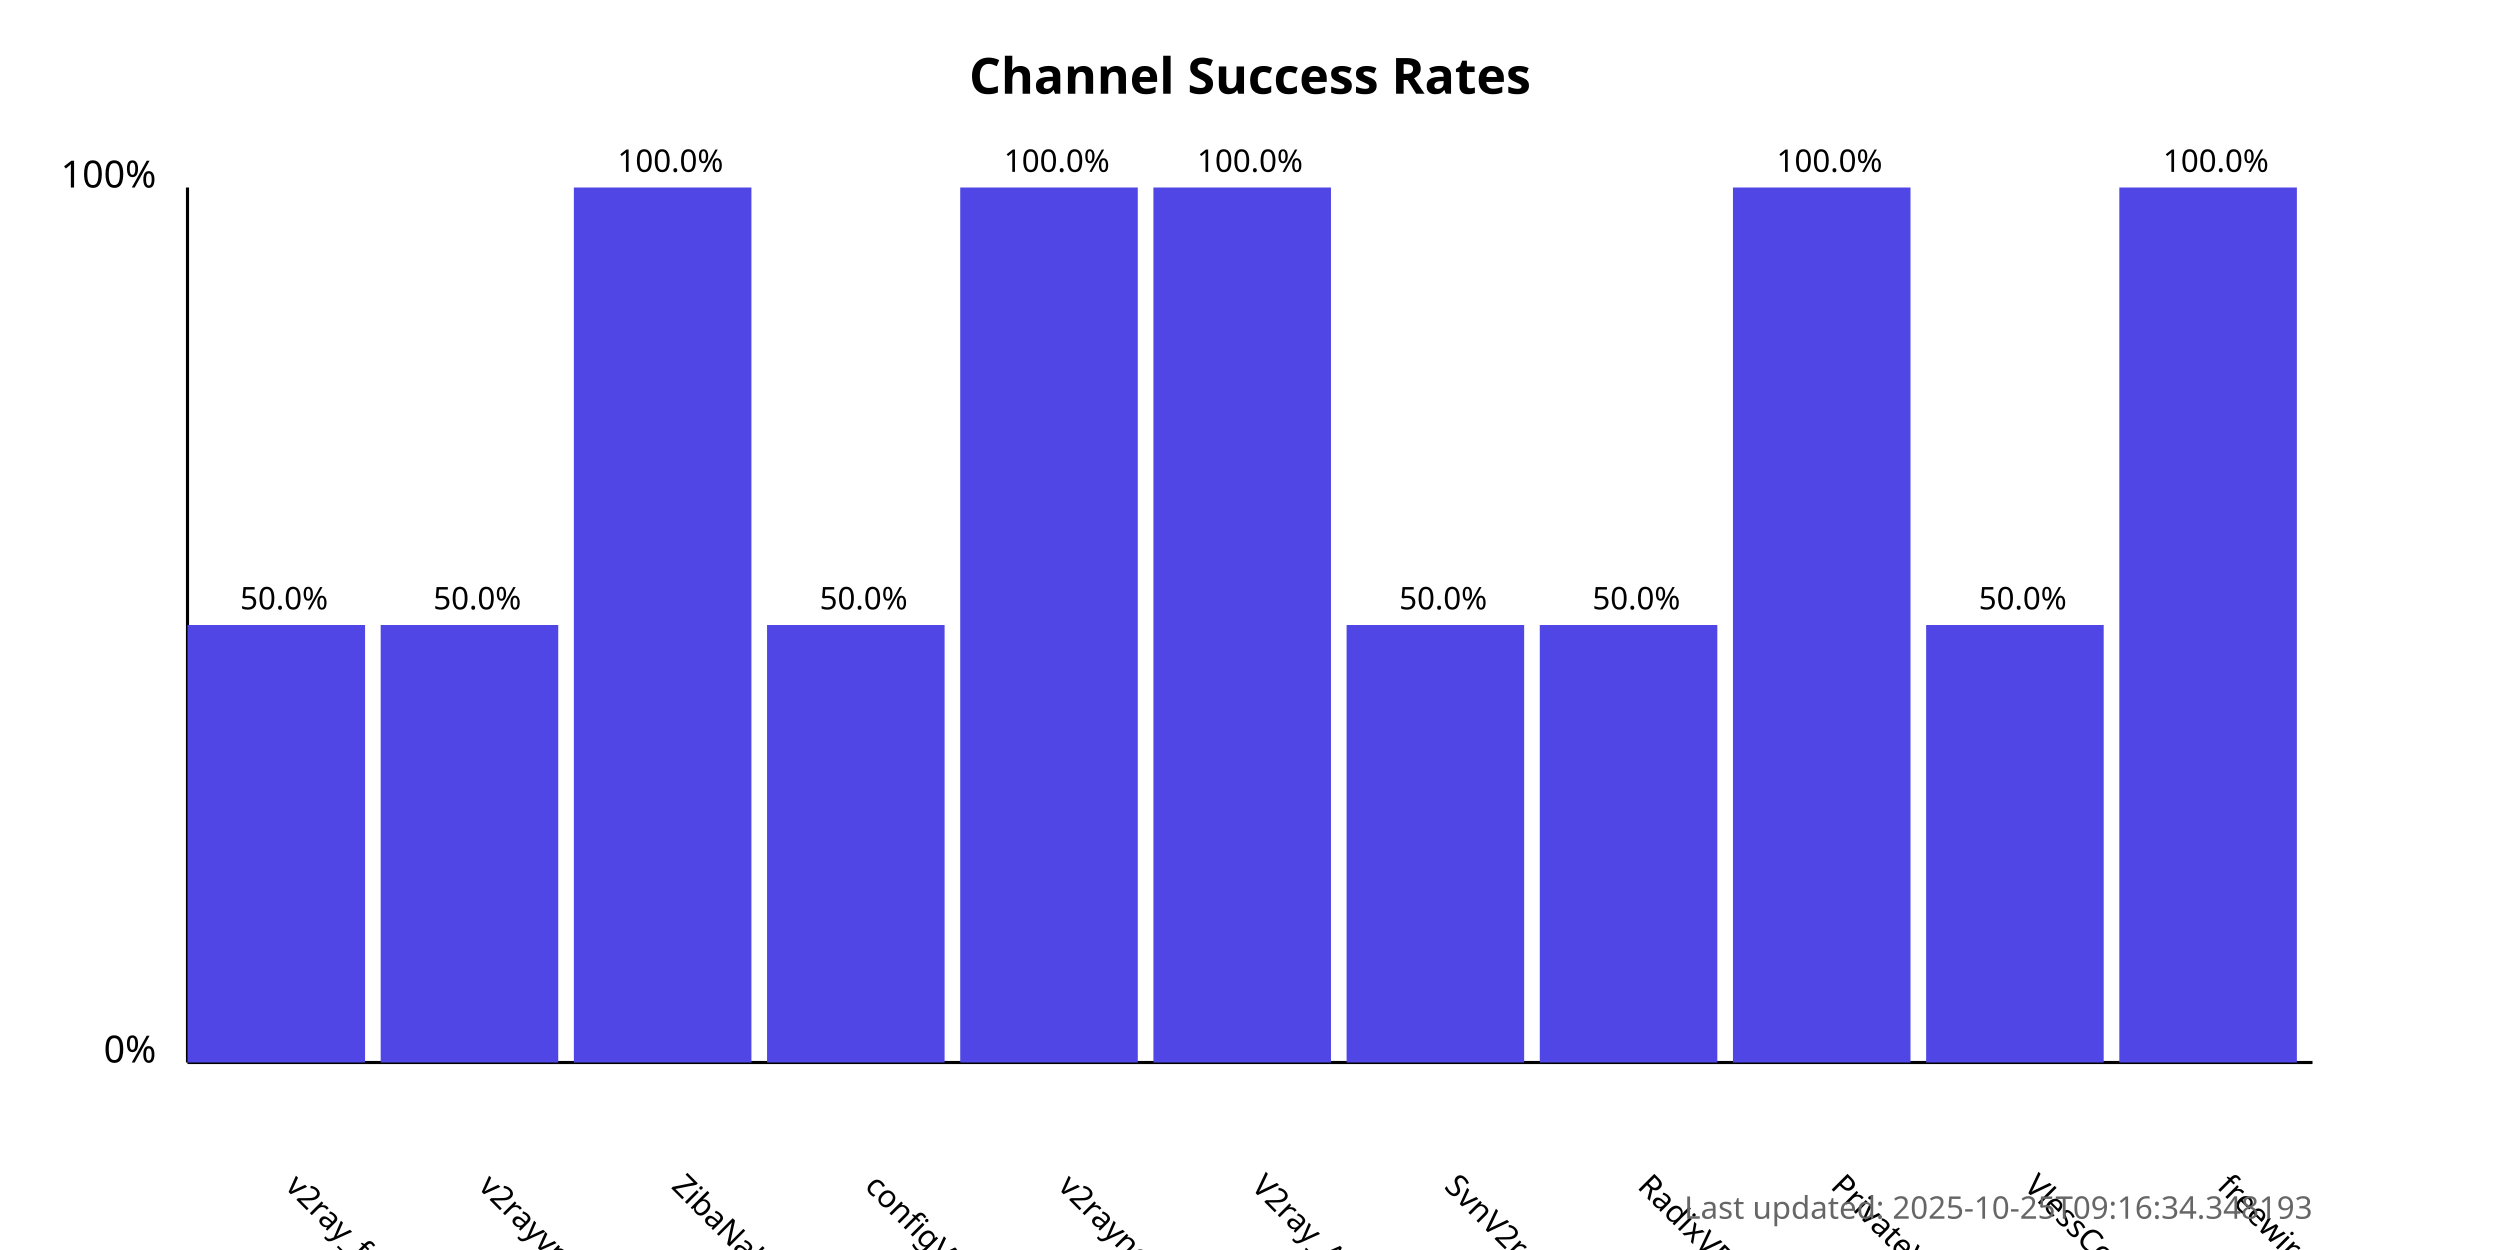
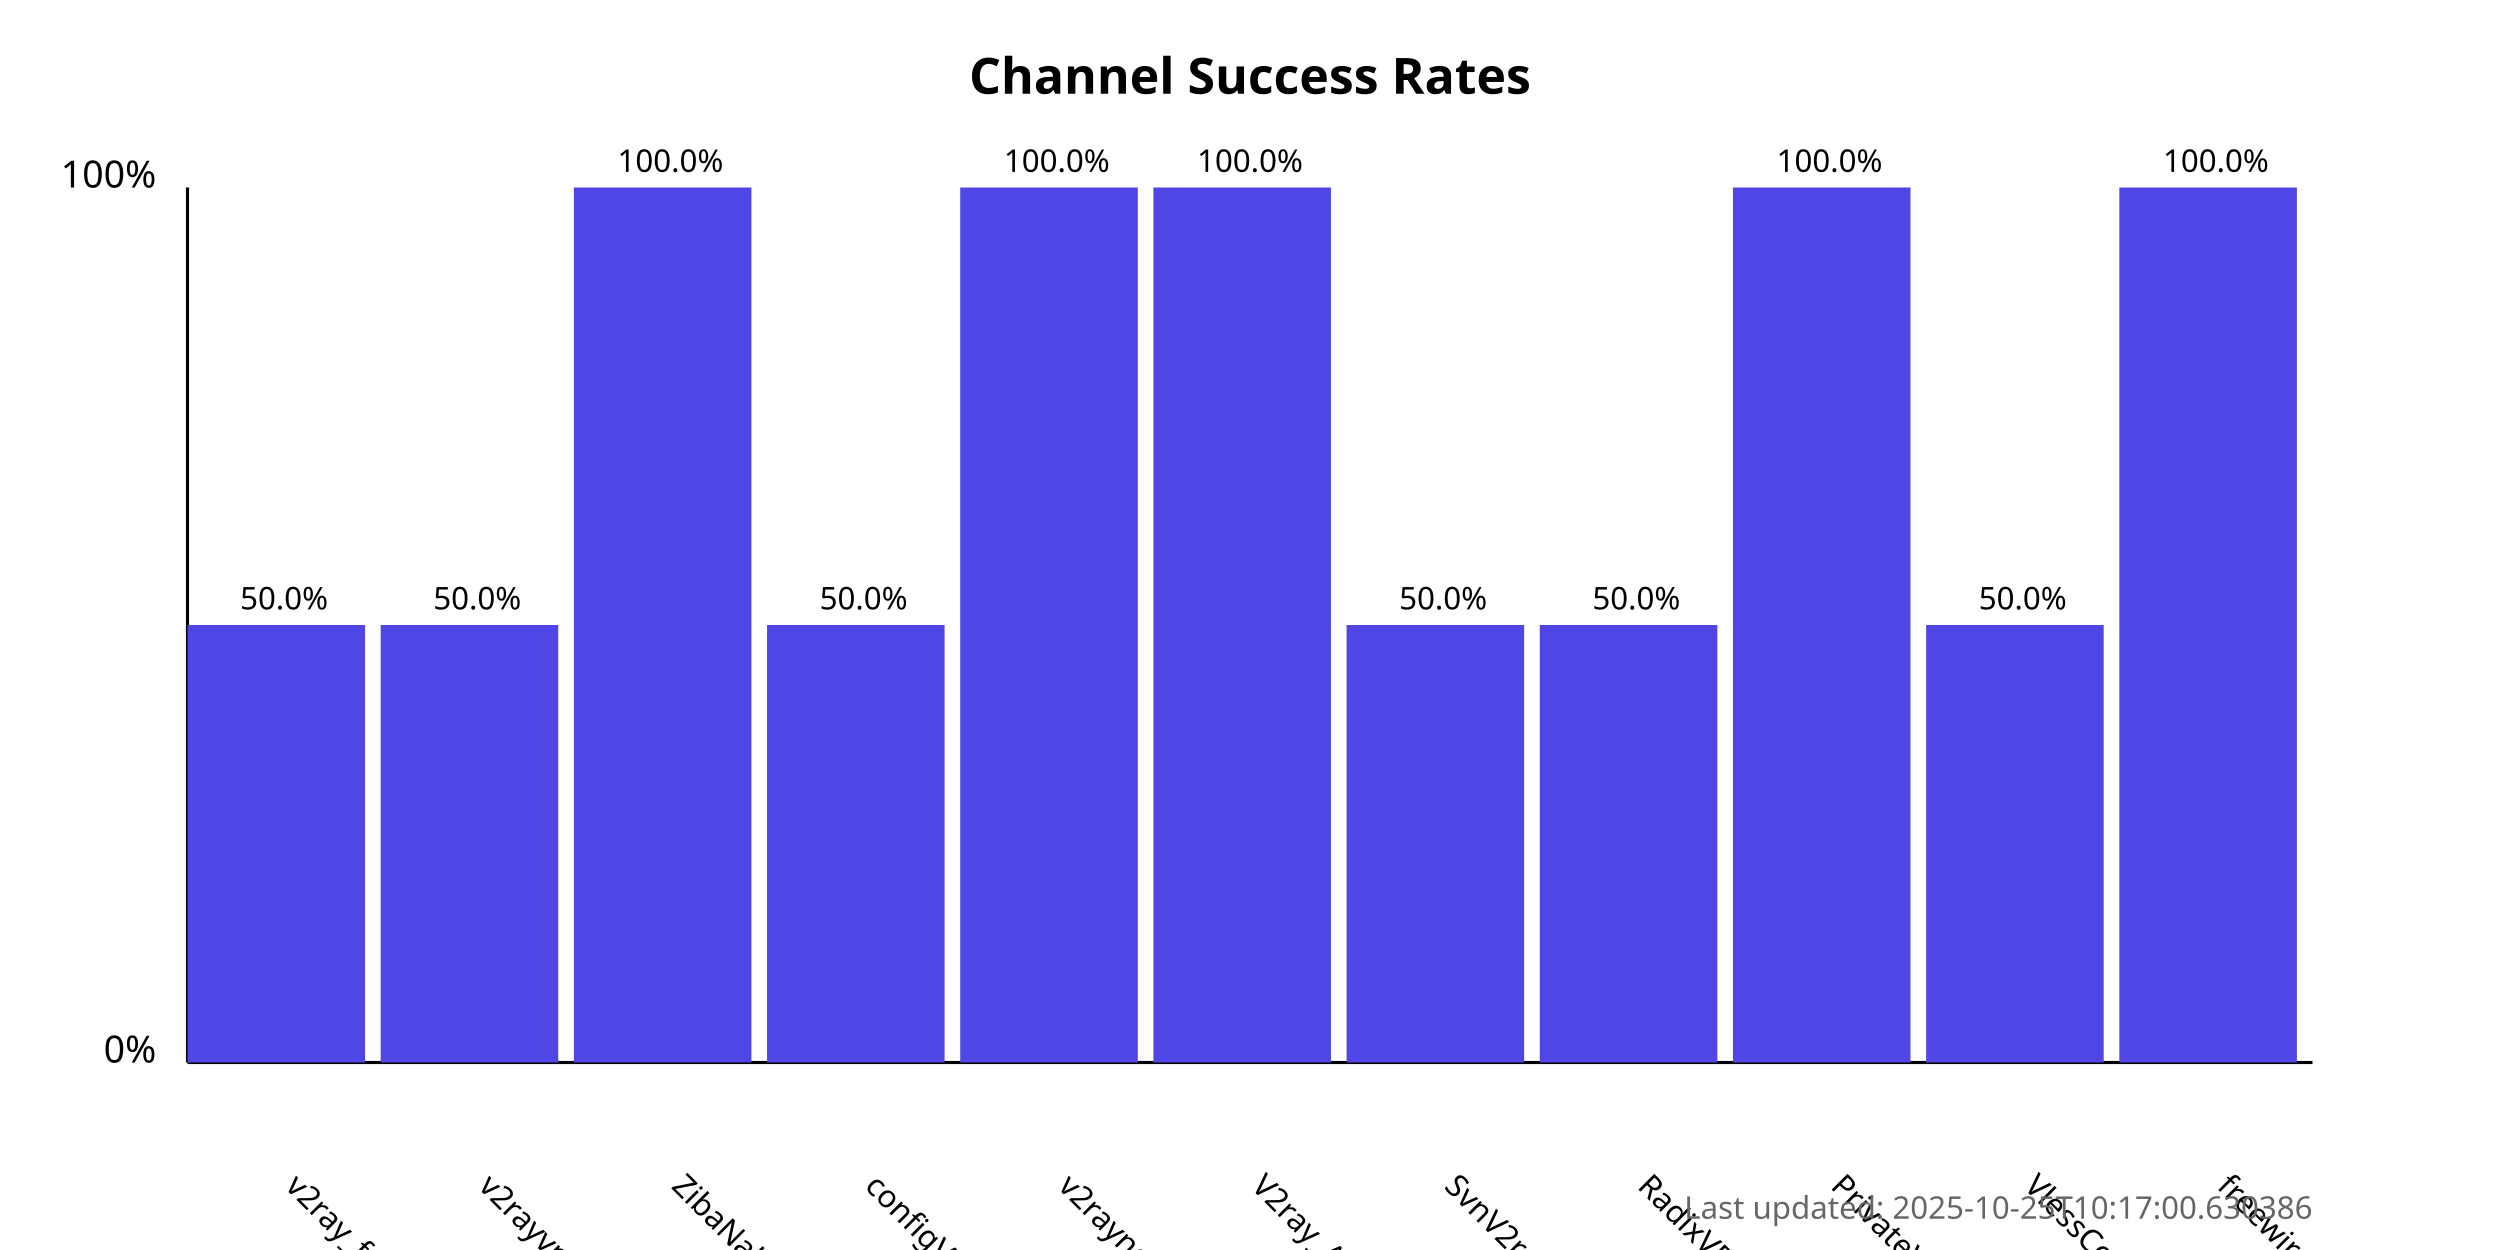
<svg xmlns="http://www.w3.org/2000/svg" width="800" height="400">
  <style>
            .chart-title { font: bold 16px sans-serif; }
            .axis-label { font: 12px sans-serif; }
            .tick-label { font: 10px sans-serif; }
            .bar { fill: #4f46e5; }
            .bar:hover { fill: #6366f1; }
            .timestamp { font: 10px sans-serif; fill: #666; }
        </style>
  <text x="400.0" y="30" text-anchor="middle" class="chart-title">
            Channel Success Rates
        </text>
  <line x1="60" y1="340" x2="60" y2="60" stroke="black" stroke-width="1" />
  <line x1="60" y1="340" x2="740" y2="340" stroke="black" stroke-width="1" />
  <text x="50" y="340" text-anchor="end" class="axis-label">0%</text>
  <text x="50" y="60" text-anchor="end" class="axis-label">100%</text>
  <g>
    <rect x="60" y="200.0" width="56.818" height="140.0" class="bar" />
    <text x="90.909" y="380" transform="rotate(45, 90.90909, 380)" text-anchor="start" class="tick-label">
                v2ray_free_conf
            </text>
    <text x="90.909" y="195.0" text-anchor="middle" class="tick-label">
                50.0%
            </text>
  </g>
  <g>
    <rect x="121.818" y="200.0" width="56.818" height="140.0" class="bar" />
    <text x="152.727" y="380" transform="rotate(45, 152.7273, 380)" text-anchor="start" class="tick-label">
                v2rayvpno
            </text>
    <text x="152.727" y="195.0" text-anchor="middle" class="tick-label">
                50.0%
            </text>
  </g>
  <g>
    <rect x="183.636" y="60.0" width="56.818" height="280.0" class="bar" />
    <text x="214.545" y="380" transform="rotate(45, 214.5455, 380)" text-anchor="start" class="tick-label">
                ZibaNabz
            </text>
    <text x="214.545" y="55.0" text-anchor="middle" class="tick-label">
                100.0%
            </text>
  </g>
  <g>
    <rect x="245.455" y="200.0" width="56.818" height="140.0" class="bar" />
    <text x="276.364" y="380" transform="rotate(45, 276.3636, 380)" text-anchor="start" class="tick-label">
                configV2rayForFree
            </text>
    <text x="276.364" y="195.0" text-anchor="middle" class="tick-label">
                50.0%
            </text>
  </g>
  <g>
    <rect x="307.273" y="60.0" width="56.818" height="280.0" class="bar" />
    <text x="338.182" y="380" transform="rotate(45, 338.1818, 380)" text-anchor="start" class="tick-label">
                v2rayngvpn
            </text>
    <text x="338.182" y="55.0" text-anchor="middle" class="tick-label">
                100.0%
            </text>
  </g>
  <g>
    <rect x="369.091" y="60.0" width="56.818" height="280.0" class="bar" />
    <text x="400.0" y="380" transform="rotate(45, 400.0, 380)" text-anchor="start" class="tick-label">
                V2ray_Alpha
            </text>
    <text x="400.0" y="55.0" text-anchor="middle" class="tick-label">
                100.0%
            </text>
  </g>
  <g>
    <rect x="430.909" y="200.0" width="56.818" height="140.0" class="bar" />
    <text x="461.818" y="380" transform="rotate(45, 461.8182, 380)" text-anchor="start" class="tick-label">
                SvnV2ray
            </text>
    <text x="461.818" y="195.0" text-anchor="middle" class="tick-label">
                50.0%
            </text>
  </g>
  <g>
    <rect x="492.727" y="200.0" width="56.818" height="140.0" class="bar" />
    <text x="523.636" y="380" transform="rotate(45, 523.6364, 380)" text-anchor="start" class="tick-label">
                RadixVPN
            </text>
    <text x="523.636" y="195.0" text-anchor="middle" class="tick-label">
                50.0%
            </text>
  </g>
  <g>
    <rect x="554.545" y="60.0" width="56.818" height="280.0" class="bar" />
    <text x="585.455" y="380" transform="rotate(45, 585.4545, 380)" text-anchor="start" class="tick-label">
                PrivateVPNs
            </text>
    <text x="585.455" y="55.0" text-anchor="middle" class="tick-label">
                100.0%
            </text>
  </g>
  <g>
    <rect x="616.364" y="200.0" width="56.818" height="140.0" class="bar" />
    <text x="647.273" y="380" transform="rotate(45, 647.2727, 380)" text-anchor="start" class="tick-label">
                VlessConfig
            </text>
    <text x="647.273" y="195.0" text-anchor="middle" class="tick-label">
                50.0%
            </text>
  </g>
  <g>
    <rect x="678.182" y="60.0" width="56.818" height="280.0" class="bar" />
    <text x="709.091" y="380" transform="rotate(45, 709.0909, 380)" text-anchor="start" class="tick-label">
                freewireguard
            </text>
    <text x="709.091" y="55.0" text-anchor="middle" class="tick-label">
                100.0%
            </text>
  </g>
  <text x="740" y="390" text-anchor="end" class="timestamp">
-             Last updated: 2025-10-25T09:16:34.348193
+             Last updated: 2025-10-25T10:17:00.630386
        </text>
</svg>
